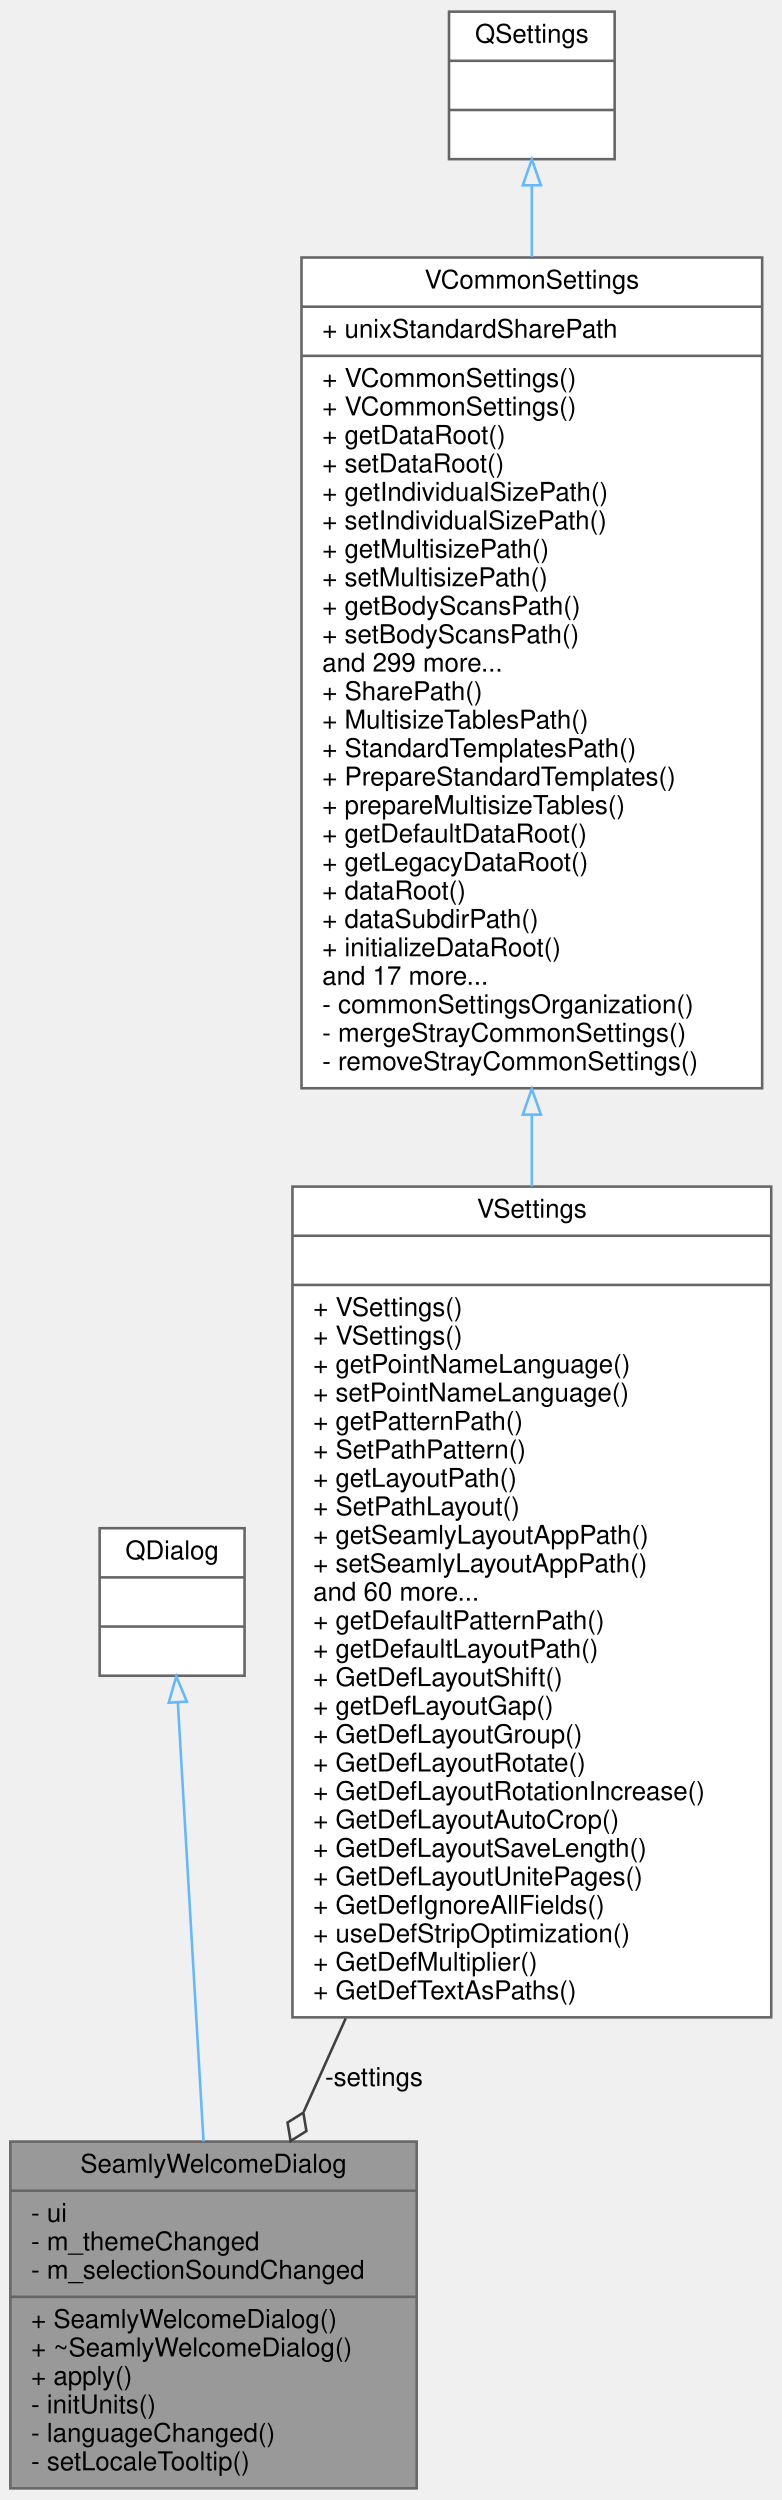
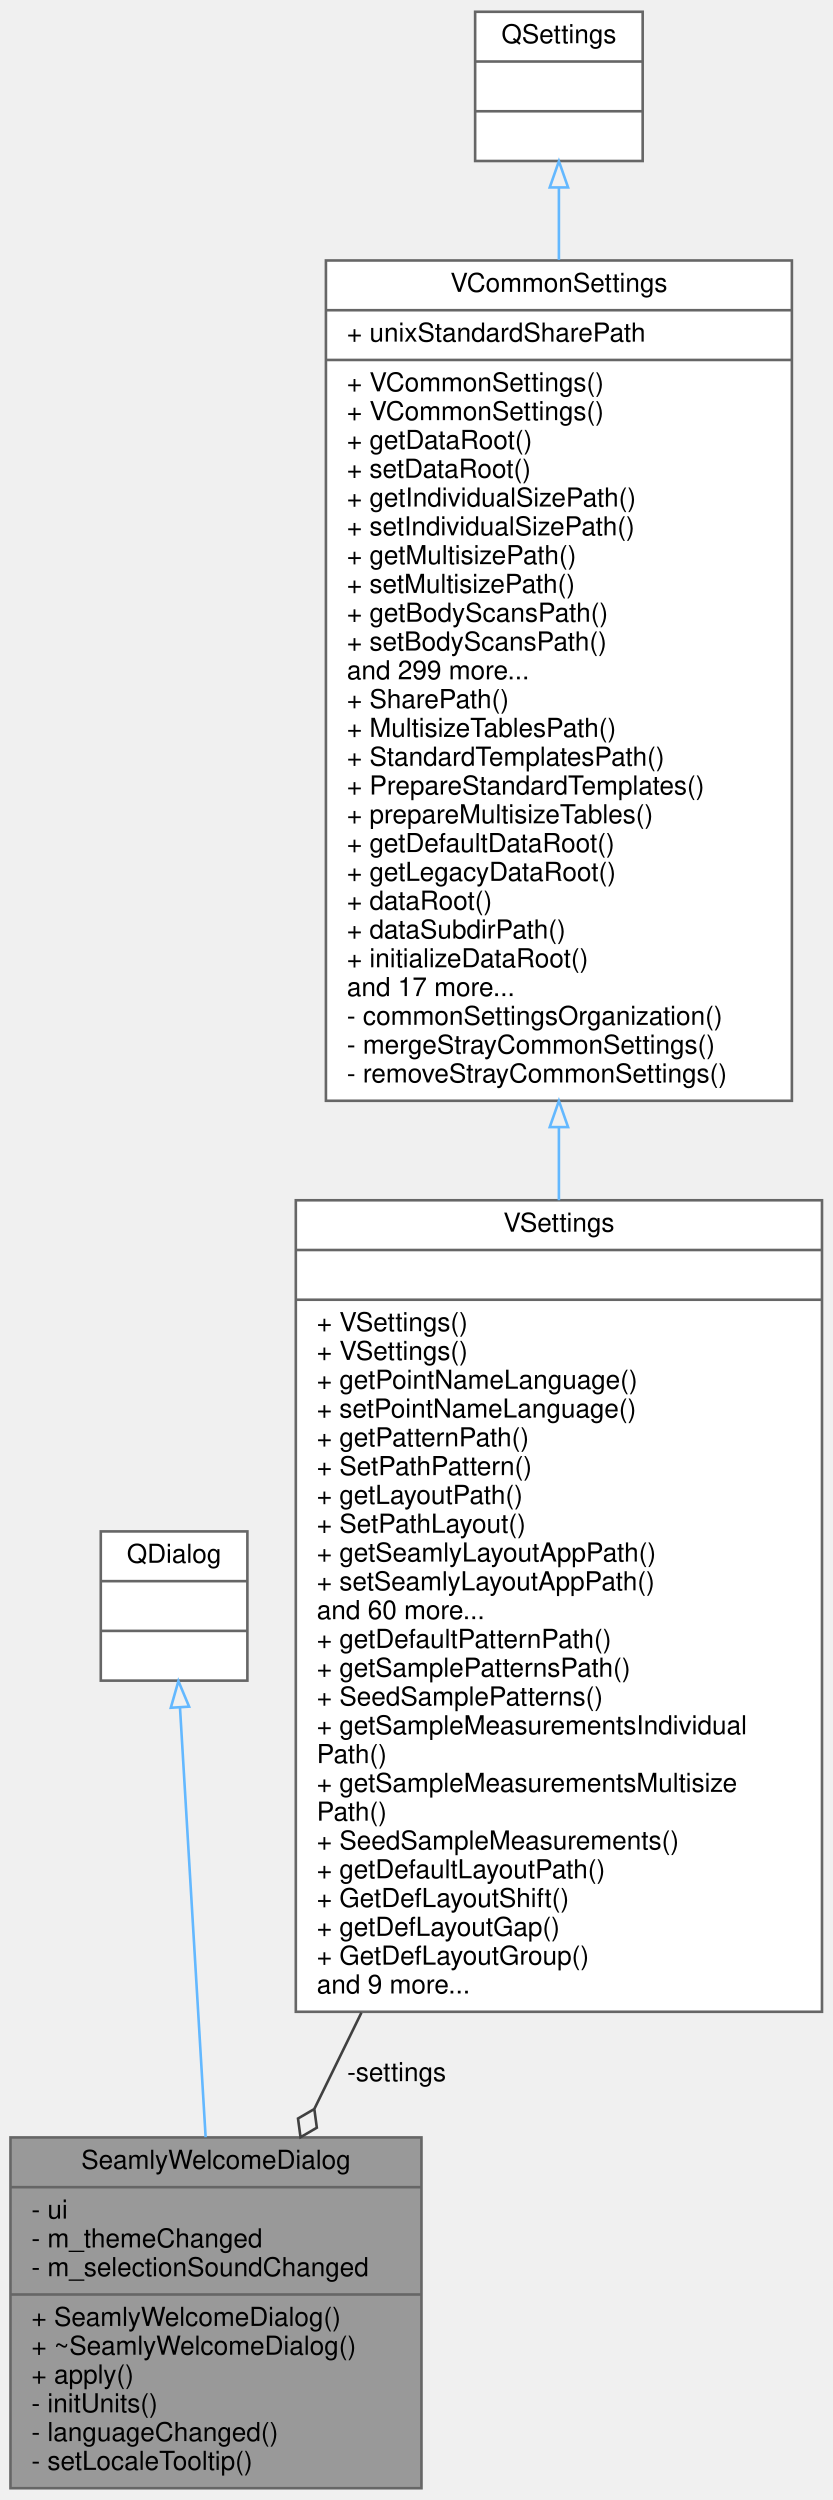
- <svg xmlns="http://www.w3.org/2000/svg" xmlns:xlink="http://www.w3.org/1999/xlink" width="302pt" height="966pt" viewBox="0.00 0.00 302.00 966.00">
-   <g id="graph0" class="graph" transform="scale(1 1) rotate(0) translate(4 962)">
+ <svg xmlns="http://www.w3.org/2000/svg" xmlns:xlink="http://www.w3.org/1999/xlink" width="318pt" height="955pt" viewBox="0.00 0.00 318.00 955.00">
+   <g id="graph0" class="graph" transform="scale(1 1) rotate(0) translate(4 951)">
    <g id="node1" class="node">
      <g id="a_node1">
        <a xlink:title=" ">
          <polygon fill="#999999" stroke="#666666" points="0,-0.5 0,-134.5 157,-134.5 157,-0.5 0,-0.5" />
          <text text-anchor="middle" x="78.5" y="-122.5" font-family="Helvetica,sans-Serif" font-size="10.00">SeamlyWelcomeDialog</text>
          <polyline fill="none" stroke="#666666" points="0,-115.5 157,-115.5 " />
          <text text-anchor="start" x="8" y="-103.5" font-family="Helvetica,sans-Serif" font-size="10.00">- ui</text>
          <text text-anchor="start" x="8" y="-92.5" font-family="Helvetica,sans-Serif" font-size="10.00">- m_themeChanged</text>
          <text text-anchor="start" x="8" y="-81.5" font-family="Helvetica,sans-Serif" font-size="10.00">- m_selectionSoundChanged</text>
          <polyline fill="none" stroke="#666666" points="0,-74.5 157,-74.5 " />
          <text text-anchor="start" x="8" y="-62.5" font-family="Helvetica,sans-Serif" font-size="10.00">+ SeamlyWelcomeDialog()</text>
          <text text-anchor="start" x="8" y="-51.5" font-family="Helvetica,sans-Serif" font-size="10.00">+ ~SeamlyWelcomeDialog()</text>
          <text text-anchor="start" x="8" y="-40.5" font-family="Helvetica,sans-Serif" font-size="10.00">+ apply()</text>
          <text text-anchor="start" x="8" y="-29.5" font-family="Helvetica,sans-Serif" font-size="10.00">- initUnits()</text>
          <text text-anchor="start" x="8" y="-18.5" font-family="Helvetica,sans-Serif" font-size="10.00">- languageChanged()</text>
          <text text-anchor="start" x="8" y="-7.5" font-family="Helvetica,sans-Serif" font-size="10.00">- setLocaleTooltip()</text>
        </a>
      </g>
    </g>
    <g id="node2" class="node">
      <g id="a_node2">
        <a xlink:title=" ">
-           <polygon fill="white" stroke="#666666" points="34.5,-314.5 34.5,-371.5 90.5,-371.5 90.5,-314.5 34.5,-314.5" />
-           <text text-anchor="middle" x="62.5" y="-359.5" font-family="Helvetica,sans-Serif" font-size="10.00">QDialog</text>
-           <polyline fill="none" stroke="#666666" points="34.5,-352.5 90.5,-352.5 " />
-           <text text-anchor="middle" x="62.5" y="-340.5" font-family="Helvetica,sans-Serif" font-size="10.00"> </text>
-           <polyline fill="none" stroke="#666666" points="34.5,-333.5 90.5,-333.5 " />
-           <text text-anchor="middle" x="62.5" y="-321.5" font-family="Helvetica,sans-Serif" font-size="10.00"> </text>
+           <polygon fill="white" stroke="#666666" points="34.5,-309 34.5,-366 90.5,-366 90.5,-309 34.5,-309" />
+           <text text-anchor="middle" x="62.5" y="-354" font-family="Helvetica,sans-Serif" font-size="10.00">QDialog</text>
+           <polyline fill="none" stroke="#666666" points="34.5,-347 90.5,-347 " />
+           <text text-anchor="middle" x="62.5" y="-335" font-family="Helvetica,sans-Serif" font-size="10.00"> </text>
+           <polyline fill="none" stroke="#666666" points="34.5,-328 90.5,-328 " />
+           <text text-anchor="middle" x="62.5" y="-316" font-family="Helvetica,sans-Serif" font-size="10.00"> </text>
        </a>
      </g>
    </g>
    <g id="edge1" class="edge">
-       <path fill="none" stroke="#63b8ff" d="M64.72,-304.07C67.28,-260.32 71.53,-187.62 74.64,-134.54" />
-       <polygon fill="none" stroke="#63b8ff" points="61.21,-304.08 64.12,-314.27 68.2,-304.49 61.21,-304.08" />
+       <path fill="none" stroke="#63b8ff" d="M64.76,-298.62C67.3,-256.06 71.47,-186.19 74.55,-134.58" />
+       <polygon fill="none" stroke="#63b8ff" points="61.25,-298.64 64.15,-308.83 68.24,-299.06 61.25,-298.64" />
    </g>
    <g id="node3" class="node">
      <g id="a_node3">
        <a xlink:href="../../d4/d80/classVSettings.html" target="_top" xlink:title=" ">
-           <polygon fill="white" stroke="#666666" points="109,-182.5 109,-503.5 294,-503.5 294,-182.5 109,-182.5" />
-           <text text-anchor="middle" x="201.5" y="-491.5" font-family="Helvetica,sans-Serif" font-size="10.00">VSettings</text>
-           <polyline fill="none" stroke="#666666" points="109,-484.5 294,-484.5 " />
-           <text text-anchor="middle" x="201.5" y="-472.5" font-family="Helvetica,sans-Serif" font-size="10.00"> </text>
-           <polyline fill="none" stroke="#666666" points="109,-465.5 294,-465.5 " />
-           <text text-anchor="start" x="117" y="-453.5" font-family="Helvetica,sans-Serif" font-size="10.00">+ VSettings()</text>
+           <polygon fill="white" stroke="#666666" points="109,-182.5 109,-492.5 310,-492.5 310,-182.5 109,-182.5" />
+           <text text-anchor="middle" x="209.5" y="-480.5" font-family="Helvetica,sans-Serif" font-size="10.00">VSettings</text>
+           <polyline fill="none" stroke="#666666" points="109,-473.5 310,-473.5 " />
+           <text text-anchor="middle" x="209.5" y="-461.5" font-family="Helvetica,sans-Serif" font-size="10.00"> </text>
+           <polyline fill="none" stroke="#666666" points="109,-454.5 310,-454.5 " />
          <text text-anchor="start" x="117" y="-442.5" font-family="Helvetica,sans-Serif" font-size="10.00">+ VSettings()</text>
-           <text text-anchor="start" x="117" y="-431.5" font-family="Helvetica,sans-Serif" font-size="10.00">+ getPointNameLanguage()</text>
-           <text text-anchor="start" x="117" y="-420.5" font-family="Helvetica,sans-Serif" font-size="10.00">+ setPointNameLanguage()</text>
-           <text text-anchor="start" x="117" y="-409.5" font-family="Helvetica,sans-Serif" font-size="10.00">+ getPatternPath()</text>
-           <text text-anchor="start" x="117" y="-398.5" font-family="Helvetica,sans-Serif" font-size="10.00">+ SetPathPattern()</text>
-           <text text-anchor="start" x="117" y="-387.5" font-family="Helvetica,sans-Serif" font-size="10.00">+ getLayoutPath()</text>
-           <text text-anchor="start" x="117" y="-376.5" font-family="Helvetica,sans-Serif" font-size="10.00">+ SetPathLayout()</text>
-           <text text-anchor="start" x="117" y="-365.5" font-family="Helvetica,sans-Serif" font-size="10.00">+ getSeamlyLayoutAppPath()</text>
-           <text text-anchor="start" x="117" y="-354.5" font-family="Helvetica,sans-Serif" font-size="10.00">+ setSeamlyLayoutAppPath()</text>
-           <text text-anchor="start" x="117" y="-343.5" font-family="Helvetica,sans-Serif" font-size="10.00">and 60 more...</text>
-           <text text-anchor="start" x="117" y="-332.5" font-family="Helvetica,sans-Serif" font-size="10.00">+ getDefaultPatternPath()</text>
-           <text text-anchor="start" x="117" y="-321.5" font-family="Helvetica,sans-Serif" font-size="10.00">+ getDefaultLayoutPath()</text>
-           <text text-anchor="start" x="117" y="-310.5" font-family="Helvetica,sans-Serif" font-size="10.00">+ GetDefLayoutShift()</text>
-           <text text-anchor="start" x="117" y="-299.5" font-family="Helvetica,sans-Serif" font-size="10.00">+ getDefLayoutGap()</text>
-           <text text-anchor="start" x="117" y="-288.5" font-family="Helvetica,sans-Serif" font-size="10.00">+ GetDefLayoutGroup()</text>
-           <text text-anchor="start" x="117" y="-277.5" font-family="Helvetica,sans-Serif" font-size="10.00">+ GetDefLayoutRotate()</text>
-           <text text-anchor="start" x="117" y="-266.5" font-family="Helvetica,sans-Serif" font-size="10.00">+ GetDefLayoutRotationIncrease()</text>
-           <text text-anchor="start" x="117" y="-255.5" font-family="Helvetica,sans-Serif" font-size="10.00">+ GetDefLayoutAutoCrop()</text>
-           <text text-anchor="start" x="117" y="-244.5" font-family="Helvetica,sans-Serif" font-size="10.00">+ GetDefLayoutSaveLength()</text>
-           <text text-anchor="start" x="117" y="-233.5" font-family="Helvetica,sans-Serif" font-size="10.00">+ GetDefLayoutUnitePages()</text>
-           <text text-anchor="start" x="117" y="-222.5" font-family="Helvetica,sans-Serif" font-size="10.00">+ GetDefIgnoreAllFields()</text>
-           <text text-anchor="start" x="117" y="-211.5" font-family="Helvetica,sans-Serif" font-size="10.00">+ useDefStripOptimization()</text>
-           <text text-anchor="start" x="117" y="-200.5" font-family="Helvetica,sans-Serif" font-size="10.00">+ GetDefMultiplier()</text>
-           <text text-anchor="start" x="117" y="-189.5" font-family="Helvetica,sans-Serif" font-size="10.00">+ GetDefTextAsPaths()</text>
+           <text text-anchor="start" x="117" y="-431.5" font-family="Helvetica,sans-Serif" font-size="10.00">+ VSettings()</text>
+           <text text-anchor="start" x="117" y="-420.5" font-family="Helvetica,sans-Serif" font-size="10.00">+ getPointNameLanguage()</text>
+           <text text-anchor="start" x="117" y="-409.5" font-family="Helvetica,sans-Serif" font-size="10.00">+ setPointNameLanguage()</text>
+           <text text-anchor="start" x="117" y="-398.5" font-family="Helvetica,sans-Serif" font-size="10.00">+ getPatternPath()</text>
+           <text text-anchor="start" x="117" y="-387.5" font-family="Helvetica,sans-Serif" font-size="10.00">+ SetPathPattern()</text>
+           <text text-anchor="start" x="117" y="-376.5" font-family="Helvetica,sans-Serif" font-size="10.00">+ getLayoutPath()</text>
+           <text text-anchor="start" x="117" y="-365.5" font-family="Helvetica,sans-Serif" font-size="10.00">+ SetPathLayout()</text>
+           <text text-anchor="start" x="117" y="-354.5" font-family="Helvetica,sans-Serif" font-size="10.00">+ getSeamlyLayoutAppPath()</text>
+           <text text-anchor="start" x="117" y="-343.5" font-family="Helvetica,sans-Serif" font-size="10.00">+ setSeamlyLayoutAppPath()</text>
+           <text text-anchor="start" x="117" y="-332.5" font-family="Helvetica,sans-Serif" font-size="10.00">and 60 more...</text>
+           <text text-anchor="start" x="117" y="-321.5" font-family="Helvetica,sans-Serif" font-size="10.00">+ getDefaultPatternPath()</text>
+           <text text-anchor="start" x="117" y="-310.5" font-family="Helvetica,sans-Serif" font-size="10.00">+ getSamplePatternsPath()</text>
+           <text text-anchor="start" x="117" y="-299.5" font-family="Helvetica,sans-Serif" font-size="10.00">+ SeedSamplePatterns()</text>
+           <text text-anchor="start" x="117" y="-288.5" font-family="Helvetica,sans-Serif" font-size="10.00">+ getSampleMeasurementsIndividual</text>
+           <text text-anchor="start" x="117" y="-277.5" font-family="Helvetica,sans-Serif" font-size="10.00">Path()</text>
+           <text text-anchor="start" x="117" y="-266.5" font-family="Helvetica,sans-Serif" font-size="10.00">+ getSampleMeasurementsMultisize</text>
+           <text text-anchor="start" x="117" y="-255.5" font-family="Helvetica,sans-Serif" font-size="10.00">Path()</text>
+           <text text-anchor="start" x="117" y="-244.5" font-family="Helvetica,sans-Serif" font-size="10.00">+ SeedSampleMeasurements()</text>
+           <text text-anchor="start" x="117" y="-233.5" font-family="Helvetica,sans-Serif" font-size="10.00">+ getDefaultLayoutPath()</text>
+           <text text-anchor="start" x="117" y="-222.5" font-family="Helvetica,sans-Serif" font-size="10.00">+ GetDefLayoutShift()</text>
+           <text text-anchor="start" x="117" y="-211.5" font-family="Helvetica,sans-Serif" font-size="10.00">+ getDefLayoutGap()</text>
+           <text text-anchor="start" x="117" y="-200.5" font-family="Helvetica,sans-Serif" font-size="10.00">+ GetDefLayoutGroup()</text>
+           <text text-anchor="start" x="117" y="-189.5" font-family="Helvetica,sans-Serif" font-size="10.00">and 9 more...</text>
        </a>
      </g>
    </g>
    <g id="edge2" class="edge">
-       <path fill="none" stroke="#404040" d="M129.59,-182.11C124,-169.66 118.52,-157.48 113.35,-145.98" />
-       <polygon fill="none" stroke="#404040" points="113.21,-145.68 107.1,-141.85 108.29,-134.74 114.4,-138.57 113.21,-145.68" />
-       <text text-anchor="middle" x="140.5" y="-156" font-family="Helvetica,sans-Serif" font-size="10.00"> -settings</text>
+       <path fill="none" stroke="#404040" d="M134.06,-182.16C127.89,-169.55 121.85,-157.18 116.15,-145.53" />
+       <polygon fill="none" stroke="#404040" points="116.07,-145.36 109.84,-141.73 110.8,-134.58 117.03,-138.22 116.07,-145.36" />
+       <text text-anchor="middle" x="147.5" y="-156" font-family="Helvetica,sans-Serif" font-size="10.00"> -settings</text>
    </g>
    <g id="node4" class="node">
      <g id="a_node4">
        <a xlink:href="../../de/d0f/classVCommonSettings.html" target="_top" xlink:title=" ">
-           <polygon fill="white" stroke="#666666" points="112.5,-541.5 112.5,-862.5 290.5,-862.5 290.5,-541.5 112.5,-541.5" />
-           <text text-anchor="middle" x="201.5" y="-850.5" font-family="Helvetica,sans-Serif" font-size="10.00">VCommonSettings</text>
-           <polyline fill="none" stroke="#666666" points="112.5,-843.5 290.5,-843.5 " />
-           <text text-anchor="start" x="120.5" y="-831.5" font-family="Helvetica,sans-Serif" font-size="10.00">+ unixStandardSharePath</text>
-           <polyline fill="none" stroke="#666666" points="112.5,-824.5 290.5,-824.5 " />
-           <text text-anchor="start" x="120.5" y="-812.5" font-family="Helvetica,sans-Serif" font-size="10.00">+ VCommonSettings()</text>
-           <text text-anchor="start" x="120.5" y="-801.5" font-family="Helvetica,sans-Serif" font-size="10.00">+ VCommonSettings()</text>
-           <text text-anchor="start" x="120.5" y="-790.5" font-family="Helvetica,sans-Serif" font-size="10.00">+ getDataRoot()</text>
-           <text text-anchor="start" x="120.5" y="-779.5" font-family="Helvetica,sans-Serif" font-size="10.00">+ setDataRoot()</text>
-           <text text-anchor="start" x="120.5" y="-768.5" font-family="Helvetica,sans-Serif" font-size="10.00">+ getIndividualSizePath()</text>
-           <text text-anchor="start" x="120.5" y="-757.5" font-family="Helvetica,sans-Serif" font-size="10.00">+ setIndividualSizePath()</text>
-           <text text-anchor="start" x="120.5" y="-746.5" font-family="Helvetica,sans-Serif" font-size="10.00">+ getMultisizePath()</text>
-           <text text-anchor="start" x="120.5" y="-735.5" font-family="Helvetica,sans-Serif" font-size="10.00">+ setMultisizePath()</text>
-           <text text-anchor="start" x="120.5" y="-724.5" font-family="Helvetica,sans-Serif" font-size="10.00">+ getBodyScansPath()</text>
-           <text text-anchor="start" x="120.5" y="-713.5" font-family="Helvetica,sans-Serif" font-size="10.00">+ setBodyScansPath()</text>
-           <text text-anchor="start" x="120.5" y="-702.5" font-family="Helvetica,sans-Serif" font-size="10.00">and 299 more...</text>
-           <text text-anchor="start" x="120.5" y="-691.5" font-family="Helvetica,sans-Serif" font-size="10.00">+ SharePath()</text>
-           <text text-anchor="start" x="120.5" y="-680.5" font-family="Helvetica,sans-Serif" font-size="10.00">+ MultisizeTablesPath()</text>
-           <text text-anchor="start" x="120.5" y="-669.5" font-family="Helvetica,sans-Serif" font-size="10.00">+ StandardTemplatesPath()</text>
-           <text text-anchor="start" x="120.5" y="-658.5" font-family="Helvetica,sans-Serif" font-size="10.00">+ PrepareStandardTemplates()</text>
-           <text text-anchor="start" x="120.5" y="-647.5" font-family="Helvetica,sans-Serif" font-size="10.00">+ prepareMultisizeTables()</text>
-           <text text-anchor="start" x="120.5" y="-636.5" font-family="Helvetica,sans-Serif" font-size="10.00">+ getDefaultDataRoot()</text>
-           <text text-anchor="start" x="120.5" y="-625.5" font-family="Helvetica,sans-Serif" font-size="10.00">+ getLegacyDataRoot()</text>
-           <text text-anchor="start" x="120.5" y="-614.5" font-family="Helvetica,sans-Serif" font-size="10.00">+ dataRoot()</text>
-           <text text-anchor="start" x="120.5" y="-603.5" font-family="Helvetica,sans-Serif" font-size="10.00">+ dataSubdirPath()</text>
-           <text text-anchor="start" x="120.5" y="-592.5" font-family="Helvetica,sans-Serif" font-size="10.00">+ initializeDataRoot()</text>
-           <text text-anchor="start" x="120.5" y="-581.5" font-family="Helvetica,sans-Serif" font-size="10.00">and 17 more...</text>
-           <text text-anchor="start" x="120.5" y="-570.5" font-family="Helvetica,sans-Serif" font-size="10.00">- commonSettingsOrganization()</text>
-           <text text-anchor="start" x="120.5" y="-559.5" font-family="Helvetica,sans-Serif" font-size="10.00">- mergeStrayCommonSettings()</text>
-           <text text-anchor="start" x="120.5" y="-548.5" font-family="Helvetica,sans-Serif" font-size="10.00">- removeStrayCommonSettings()</text>
+           <polygon fill="white" stroke="#666666" points="120.5,-530.5 120.5,-851.5 298.5,-851.5 298.5,-530.5 120.5,-530.5" />
+           <text text-anchor="middle" x="209.5" y="-839.5" font-family="Helvetica,sans-Serif" font-size="10.00">VCommonSettings</text>
+           <polyline fill="none" stroke="#666666" points="120.5,-832.5 298.5,-832.5 " />
+           <text text-anchor="start" x="128.5" y="-820.5" font-family="Helvetica,sans-Serif" font-size="10.00">+ unixStandardSharePath</text>
+           <polyline fill="none" stroke="#666666" points="120.5,-813.5 298.5,-813.5 " />
+           <text text-anchor="start" x="128.5" y="-801.5" font-family="Helvetica,sans-Serif" font-size="10.00">+ VCommonSettings()</text>
+           <text text-anchor="start" x="128.5" y="-790.5" font-family="Helvetica,sans-Serif" font-size="10.00">+ VCommonSettings()</text>
+           <text text-anchor="start" x="128.5" y="-779.5" font-family="Helvetica,sans-Serif" font-size="10.00">+ getDataRoot()</text>
+           <text text-anchor="start" x="128.5" y="-768.5" font-family="Helvetica,sans-Serif" font-size="10.00">+ setDataRoot()</text>
+           <text text-anchor="start" x="128.5" y="-757.5" font-family="Helvetica,sans-Serif" font-size="10.00">+ getIndividualSizePath()</text>
+           <text text-anchor="start" x="128.5" y="-746.5" font-family="Helvetica,sans-Serif" font-size="10.00">+ setIndividualSizePath()</text>
+           <text text-anchor="start" x="128.5" y="-735.5" font-family="Helvetica,sans-Serif" font-size="10.00">+ getMultisizePath()</text>
+           <text text-anchor="start" x="128.5" y="-724.5" font-family="Helvetica,sans-Serif" font-size="10.00">+ setMultisizePath()</text>
+           <text text-anchor="start" x="128.5" y="-713.5" font-family="Helvetica,sans-Serif" font-size="10.00">+ getBodyScansPath()</text>
+           <text text-anchor="start" x="128.5" y="-702.5" font-family="Helvetica,sans-Serif" font-size="10.00">+ setBodyScansPath()</text>
+           <text text-anchor="start" x="128.5" y="-691.5" font-family="Helvetica,sans-Serif" font-size="10.00">and 299 more...</text>
+           <text text-anchor="start" x="128.5" y="-680.5" font-family="Helvetica,sans-Serif" font-size="10.00">+ SharePath()</text>
+           <text text-anchor="start" x="128.5" y="-669.5" font-family="Helvetica,sans-Serif" font-size="10.00">+ MultisizeTablesPath()</text>
+           <text text-anchor="start" x="128.5" y="-658.5" font-family="Helvetica,sans-Serif" font-size="10.00">+ StandardTemplatesPath()</text>
+           <text text-anchor="start" x="128.5" y="-647.5" font-family="Helvetica,sans-Serif" font-size="10.00">+ PrepareStandardTemplates()</text>
+           <text text-anchor="start" x="128.5" y="-636.5" font-family="Helvetica,sans-Serif" font-size="10.00">+ prepareMultisizeTables()</text>
+           <text text-anchor="start" x="128.5" y="-625.5" font-family="Helvetica,sans-Serif" font-size="10.00">+ getDefaultDataRoot()</text>
+           <text text-anchor="start" x="128.5" y="-614.5" font-family="Helvetica,sans-Serif" font-size="10.00">+ getLegacyDataRoot()</text>
+           <text text-anchor="start" x="128.5" y="-603.5" font-family="Helvetica,sans-Serif" font-size="10.00">+ dataRoot()</text>
+           <text text-anchor="start" x="128.5" y="-592.5" font-family="Helvetica,sans-Serif" font-size="10.00">+ dataSubdirPath()</text>
+           <text text-anchor="start" x="128.5" y="-581.5" font-family="Helvetica,sans-Serif" font-size="10.00">+ initializeDataRoot()</text>
+           <text text-anchor="start" x="128.5" y="-570.5" font-family="Helvetica,sans-Serif" font-size="10.00">and 17 more...</text>
+           <text text-anchor="start" x="128.5" y="-559.5" font-family="Helvetica,sans-Serif" font-size="10.00">- commonSettingsOrganization()</text>
+           <text text-anchor="start" x="128.5" y="-548.5" font-family="Helvetica,sans-Serif" font-size="10.00">- mergeStrayCommonSettings()</text>
+           <text text-anchor="start" x="128.5" y="-537.5" font-family="Helvetica,sans-Serif" font-size="10.00">- removeStrayCommonSettings()</text>
        </a>
      </g>
    </g>
    <g id="edge3" class="edge">
-       <path fill="none" stroke="#63b8ff" d="M201.5,-531.29C201.5,-522.05 201.5,-512.78 201.5,-503.58" />
-       <polygon fill="none" stroke="#63b8ff" points="198,-531.3 201.5,-541.3 205,-531.3 198,-531.3" />
+       <path fill="none" stroke="#63b8ff" d="M209.5,-520.38C209.5,-511.08 209.5,-501.77 209.5,-492.53" />
+       <polygon fill="none" stroke="#63b8ff" points="206,-520.45 209.5,-530.45 213,-520.45 206,-520.45" />
    </g>
    <g id="node5" class="node">
      <g id="a_node5">
        <a xlink:title=" ">
-           <polygon fill="white" stroke="#666666" points="169.5,-900.5 169.5,-957.5 233.5,-957.5 233.5,-900.5 169.5,-900.5" />
-           <text text-anchor="middle" x="201.5" y="-945.5" font-family="Helvetica,sans-Serif" font-size="10.00">QSettings</text>
-           <polyline fill="none" stroke="#666666" points="169.5,-938.5 233.5,-938.5 " />
-           <text text-anchor="middle" x="201.5" y="-926.5" font-family="Helvetica,sans-Serif" font-size="10.00"> </text>
-           <polyline fill="none" stroke="#666666" points="169.5,-919.5 233.5,-919.5 " />
-           <text text-anchor="middle" x="201.5" y="-907.5" font-family="Helvetica,sans-Serif" font-size="10.00"> </text>
+           <polygon fill="white" stroke="#666666" points="177.5,-889.5 177.5,-946.5 241.5,-946.5 241.5,-889.5 177.5,-889.5" />
+           <text text-anchor="middle" x="209.5" y="-934.5" font-family="Helvetica,sans-Serif" font-size="10.00">QSettings</text>
+           <polyline fill="none" stroke="#666666" points="177.5,-927.5 241.5,-927.5 " />
+           <text text-anchor="middle" x="209.5" y="-915.5" font-family="Helvetica,sans-Serif" font-size="10.00"> </text>
+           <polyline fill="none" stroke="#666666" points="177.5,-908.5 241.5,-908.5 " />
+           <text text-anchor="middle" x="209.5" y="-896.5" font-family="Helvetica,sans-Serif" font-size="10.00"> </text>
        </a>
      </g>
    </g>
    <g id="edge4" class="edge">
-       <path fill="none" stroke="#63b8ff" d="M201.5,-890.4C201.5,-882.05 201.5,-872.69 201.5,-862.73" />
-       <polygon fill="none" stroke="#63b8ff" points="198,-890.41 201.5,-900.41 205,-890.41 198,-890.41" />
+       <path fill="none" stroke="#63b8ff" d="M209.5,-879.4C209.5,-871.05 209.5,-861.69 209.5,-851.73" />
+       <polygon fill="none" stroke="#63b8ff" points="206,-879.41 209.5,-889.41 213,-879.41 206,-879.41" />
    </g>
  </g>
</svg>
